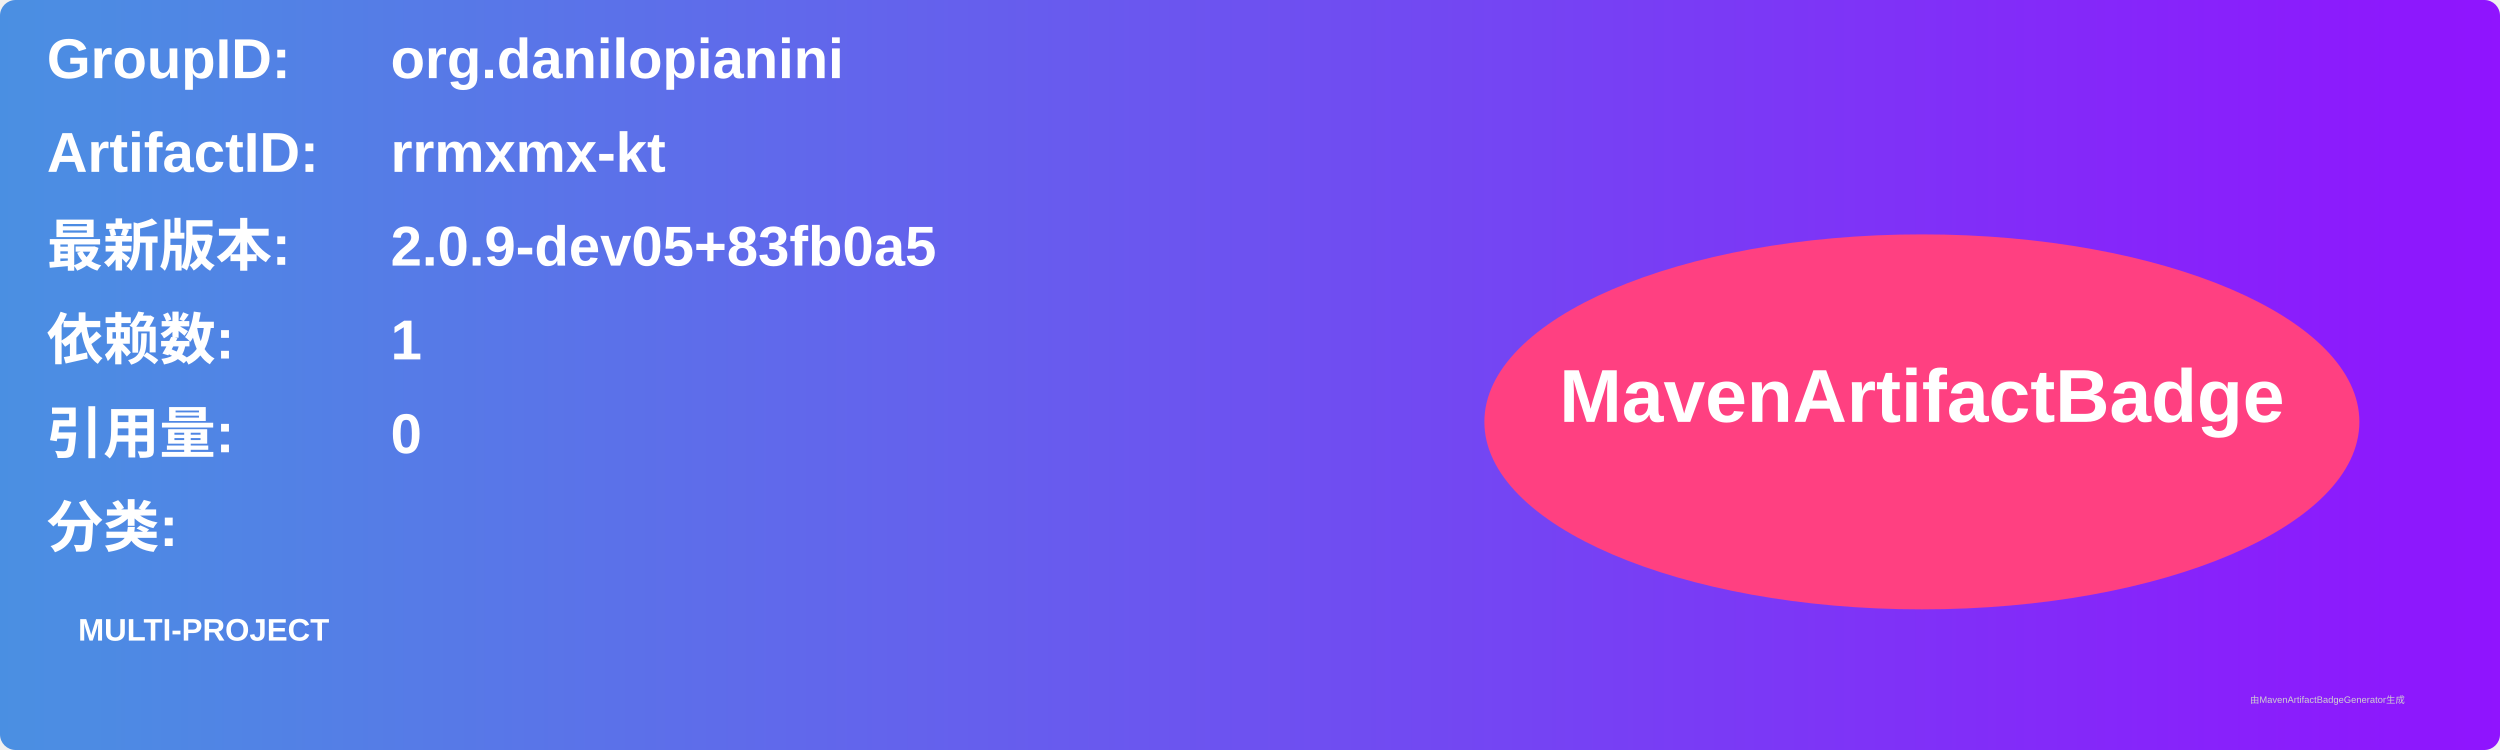
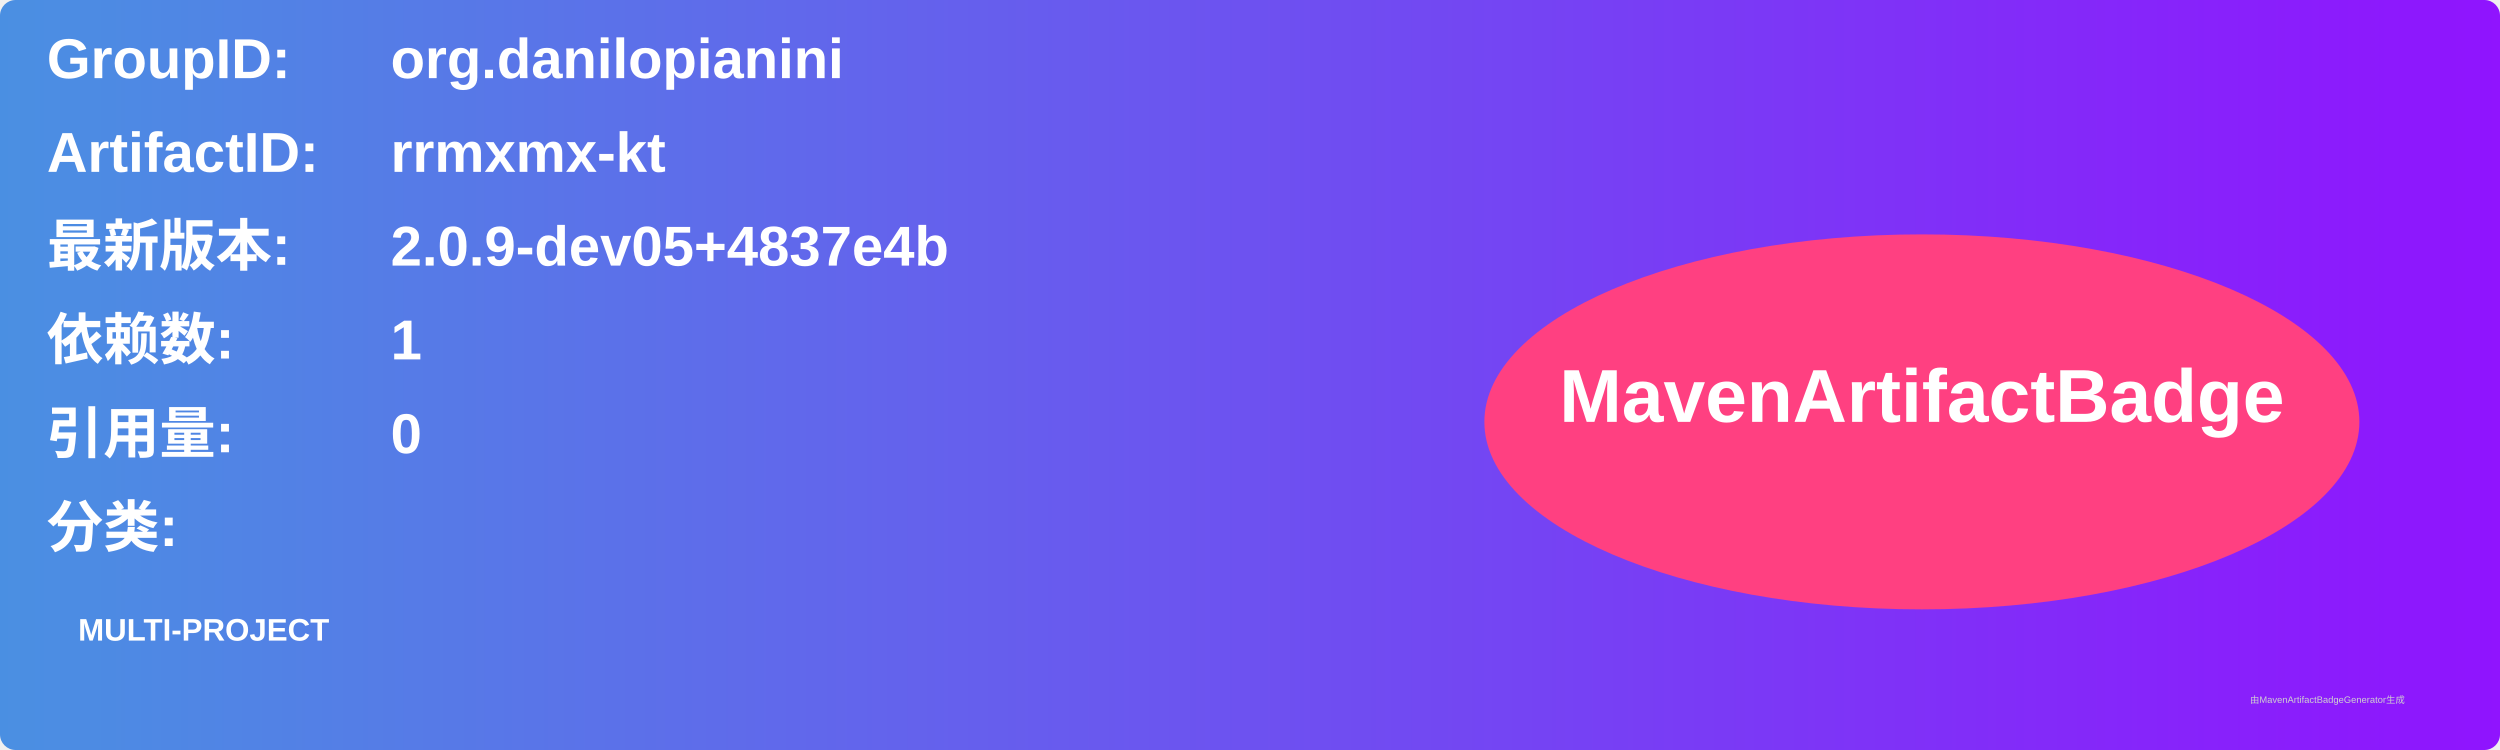
<svg xmlns="http://www.w3.org/2000/svg" width="800" height="240" viewBox="0 0 800 240">
  <linearGradient id="grad" x1="0%" y1="0%" x2="100%" y2="0%">
    <stop offset="0%" stop-color="#4a90e2" />
    <stop offset="100%" stop-color="#9013fe" />
  </linearGradient>
  <rect width="100%" height="100%" rx="5" ry="5" fill="url(#grad)" />
  <g transform="translate(15, 15)">
    <text x="0" y="10" font-family="Arial" font-size="18" fill="white" font-weight="bold" width="260">GroupID:</text>
    <text x="110" y="10" font-family="Arial" font-size="18" fill="white" font-weight="bold" width="460">org.danilopianini</text>
    <text x="0" y="40" font-family="Arial" font-size="18" fill="white" font-weight="bold" width="260">ArtifactID:</text>
    <text x="110" y="40" font-family="Arial" font-size="18" fill="white" font-weight="bold" width="460">rrmxmx-kt</text>
    <text x="0" y="70" font-family="Arial" font-size="18" fill="white" font-weight="bold">最新版本:</text>
    <text x="110" y="70" font-family="Arial" font-size="18" fill="white" font-weight="bold">
-       <tspan font-weight="bold">2.0.9-dev05+83fb0a5</tspan>
+       <tspan font-weight="bold">2.0.9-dev05+4837e4b</tspan>
    </text>
    <text x="0" y="100" font-family="Arial" font-size="18" fill="white" font-weight="bold">依赖数: </text>
    <text x="110" y="100" font-family="Arial" font-size="18" fill="white">
      <tspan font-weight="bold">1</tspan>
    </text>
    <text x="0" y="130" font-family="Arial" font-size="18" fill="white" font-weight="bold">引用量: </text>
    <text x="110" y="130" font-family="Arial" font-size="18" fill="white">
      <tspan font-weight="bold">0</tspan>
    </text>
    <text x="0" y="160" font-family="Arial" font-size="18" fill="white" font-weight="bold">分类:</text>
    <text x="10" y="190" font-family="Arial" font-size="10" fill="white">
      <tspan font-weight="bold">MULTI-PROJECT</tspan>
    </text>
    <ellipse cx="600" cy="120" rx="140" ry="60" fill="#ff4081" />
    <text x="600" y="120" text-anchor="middle" font-family="Arial" font-size="24" fill="white" font-weight="bold">MavenArtifactBadge</text>
  </g>
  <text x="720" y="225" font-family="Arial" font-size="3" fill="#d0d0d0">由MavenArtifactBadgeGenerator生成</text>
</svg>
